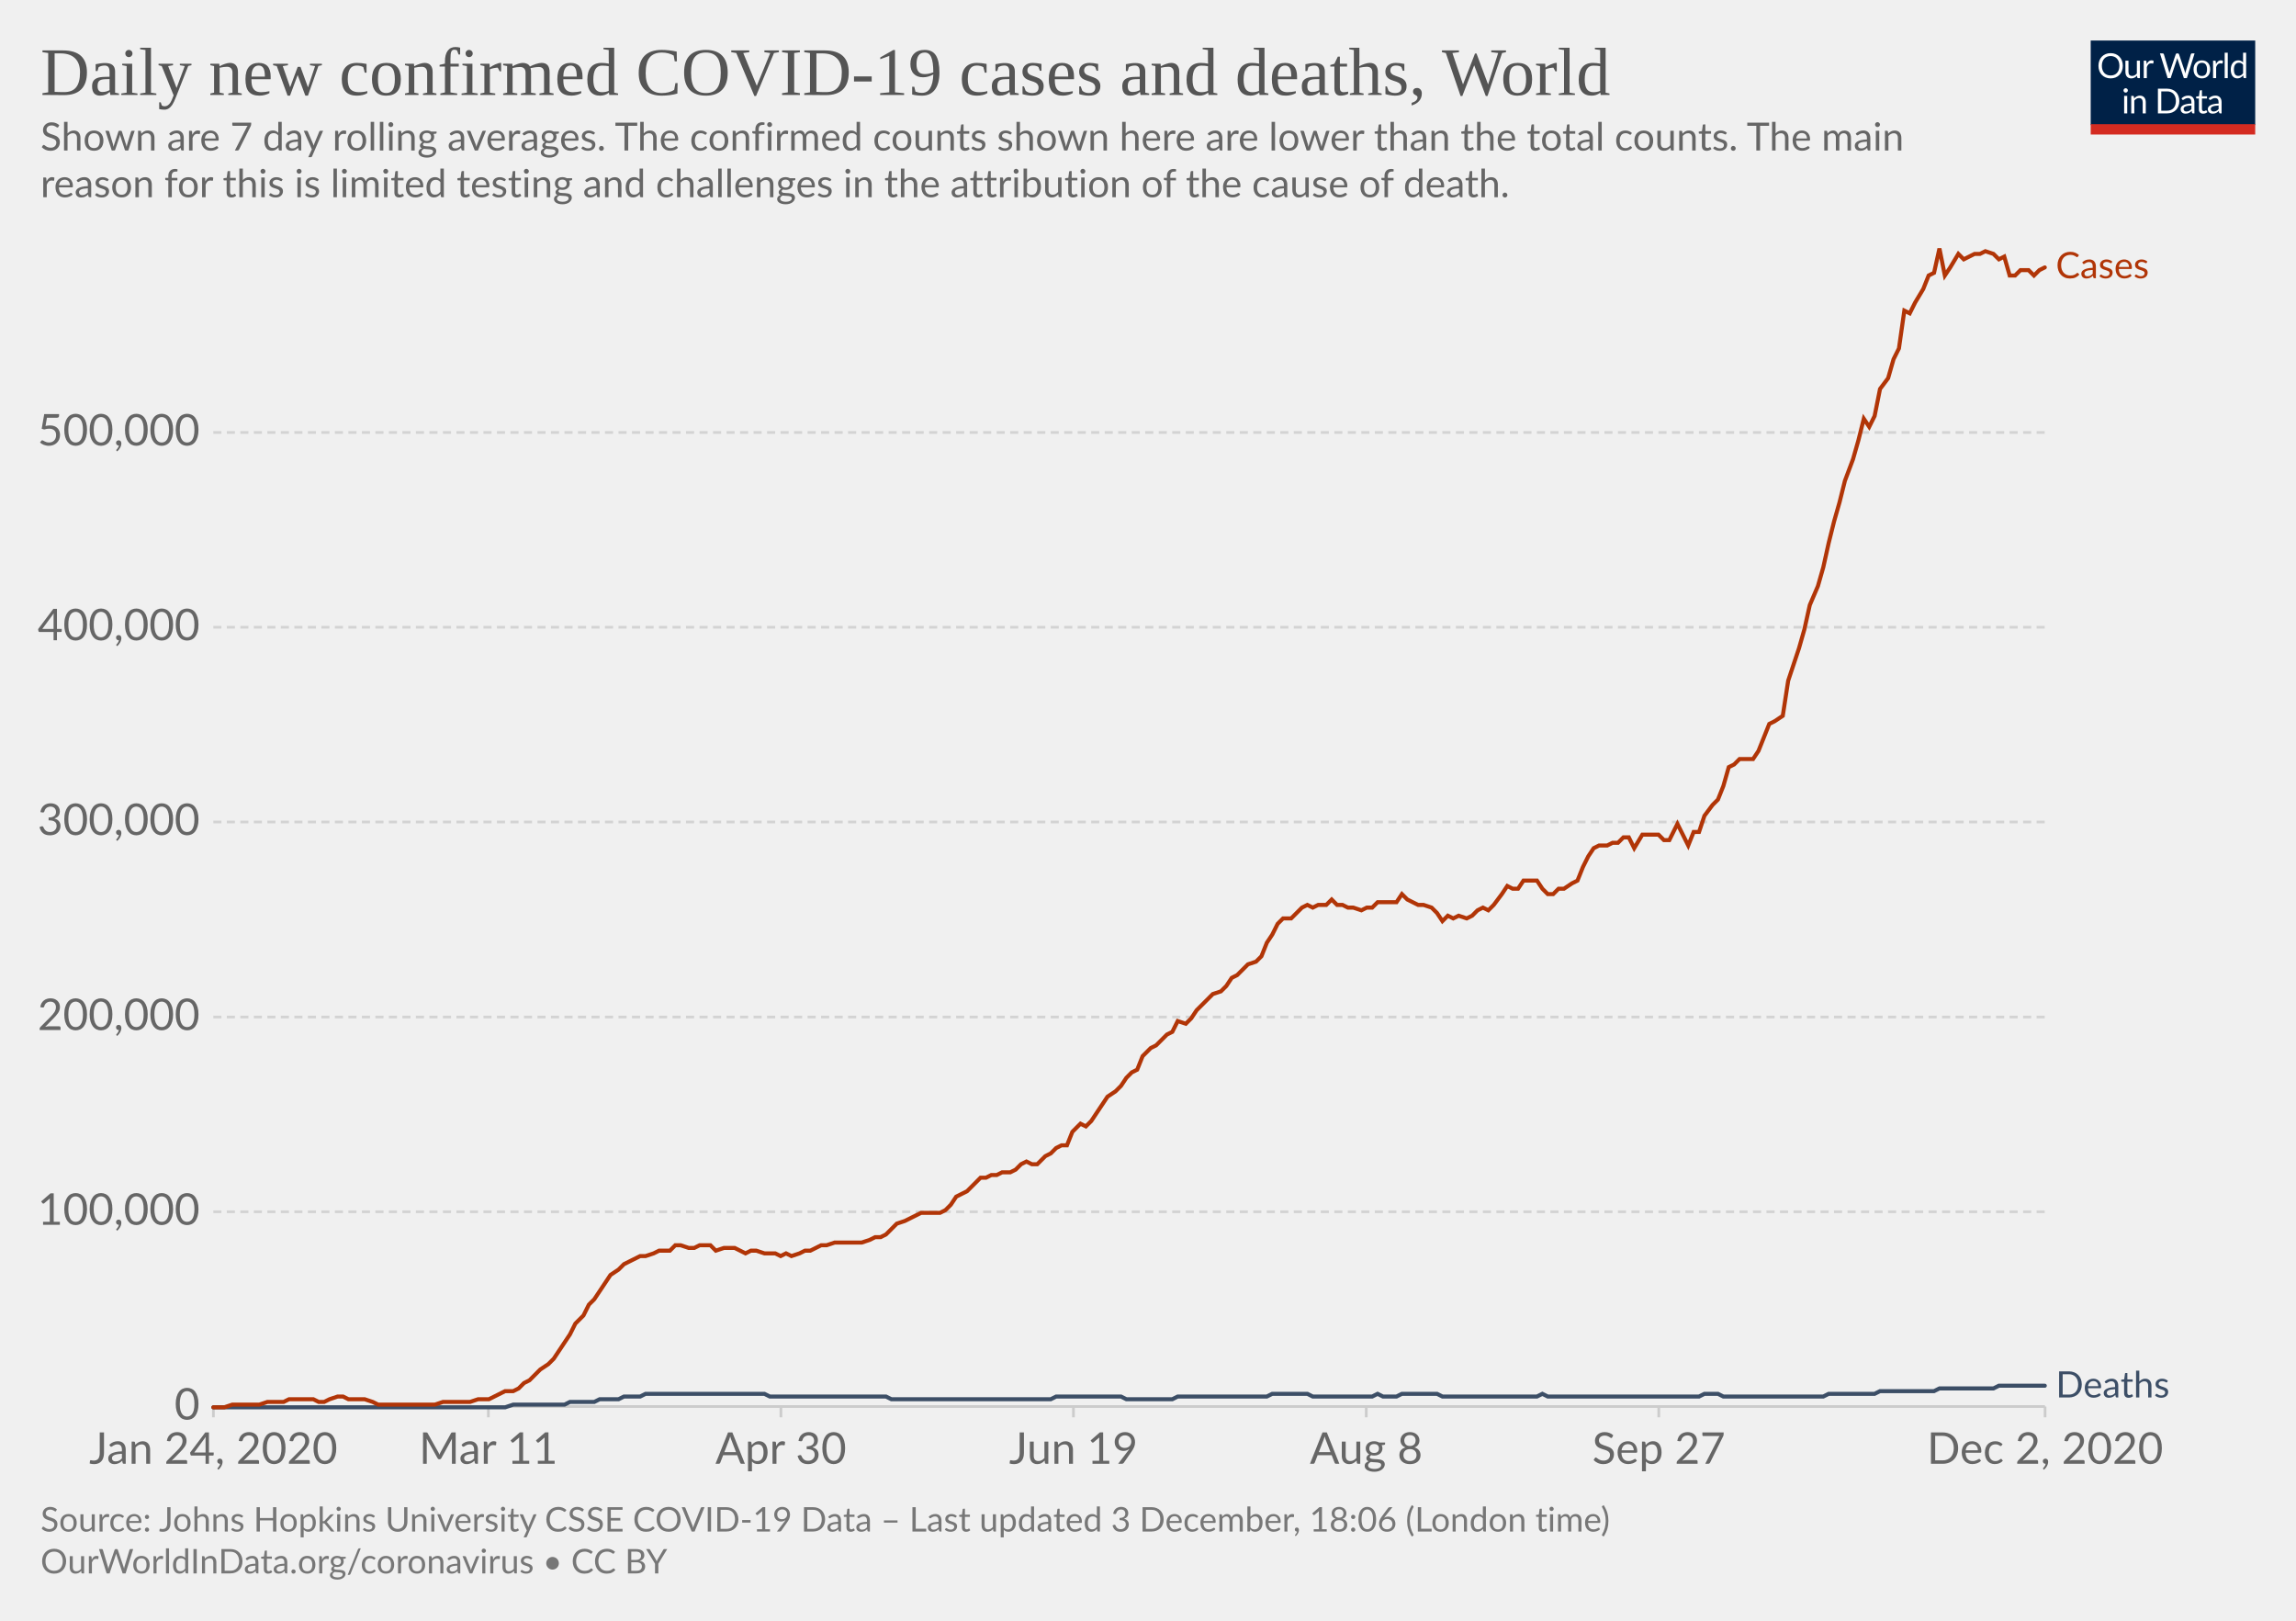
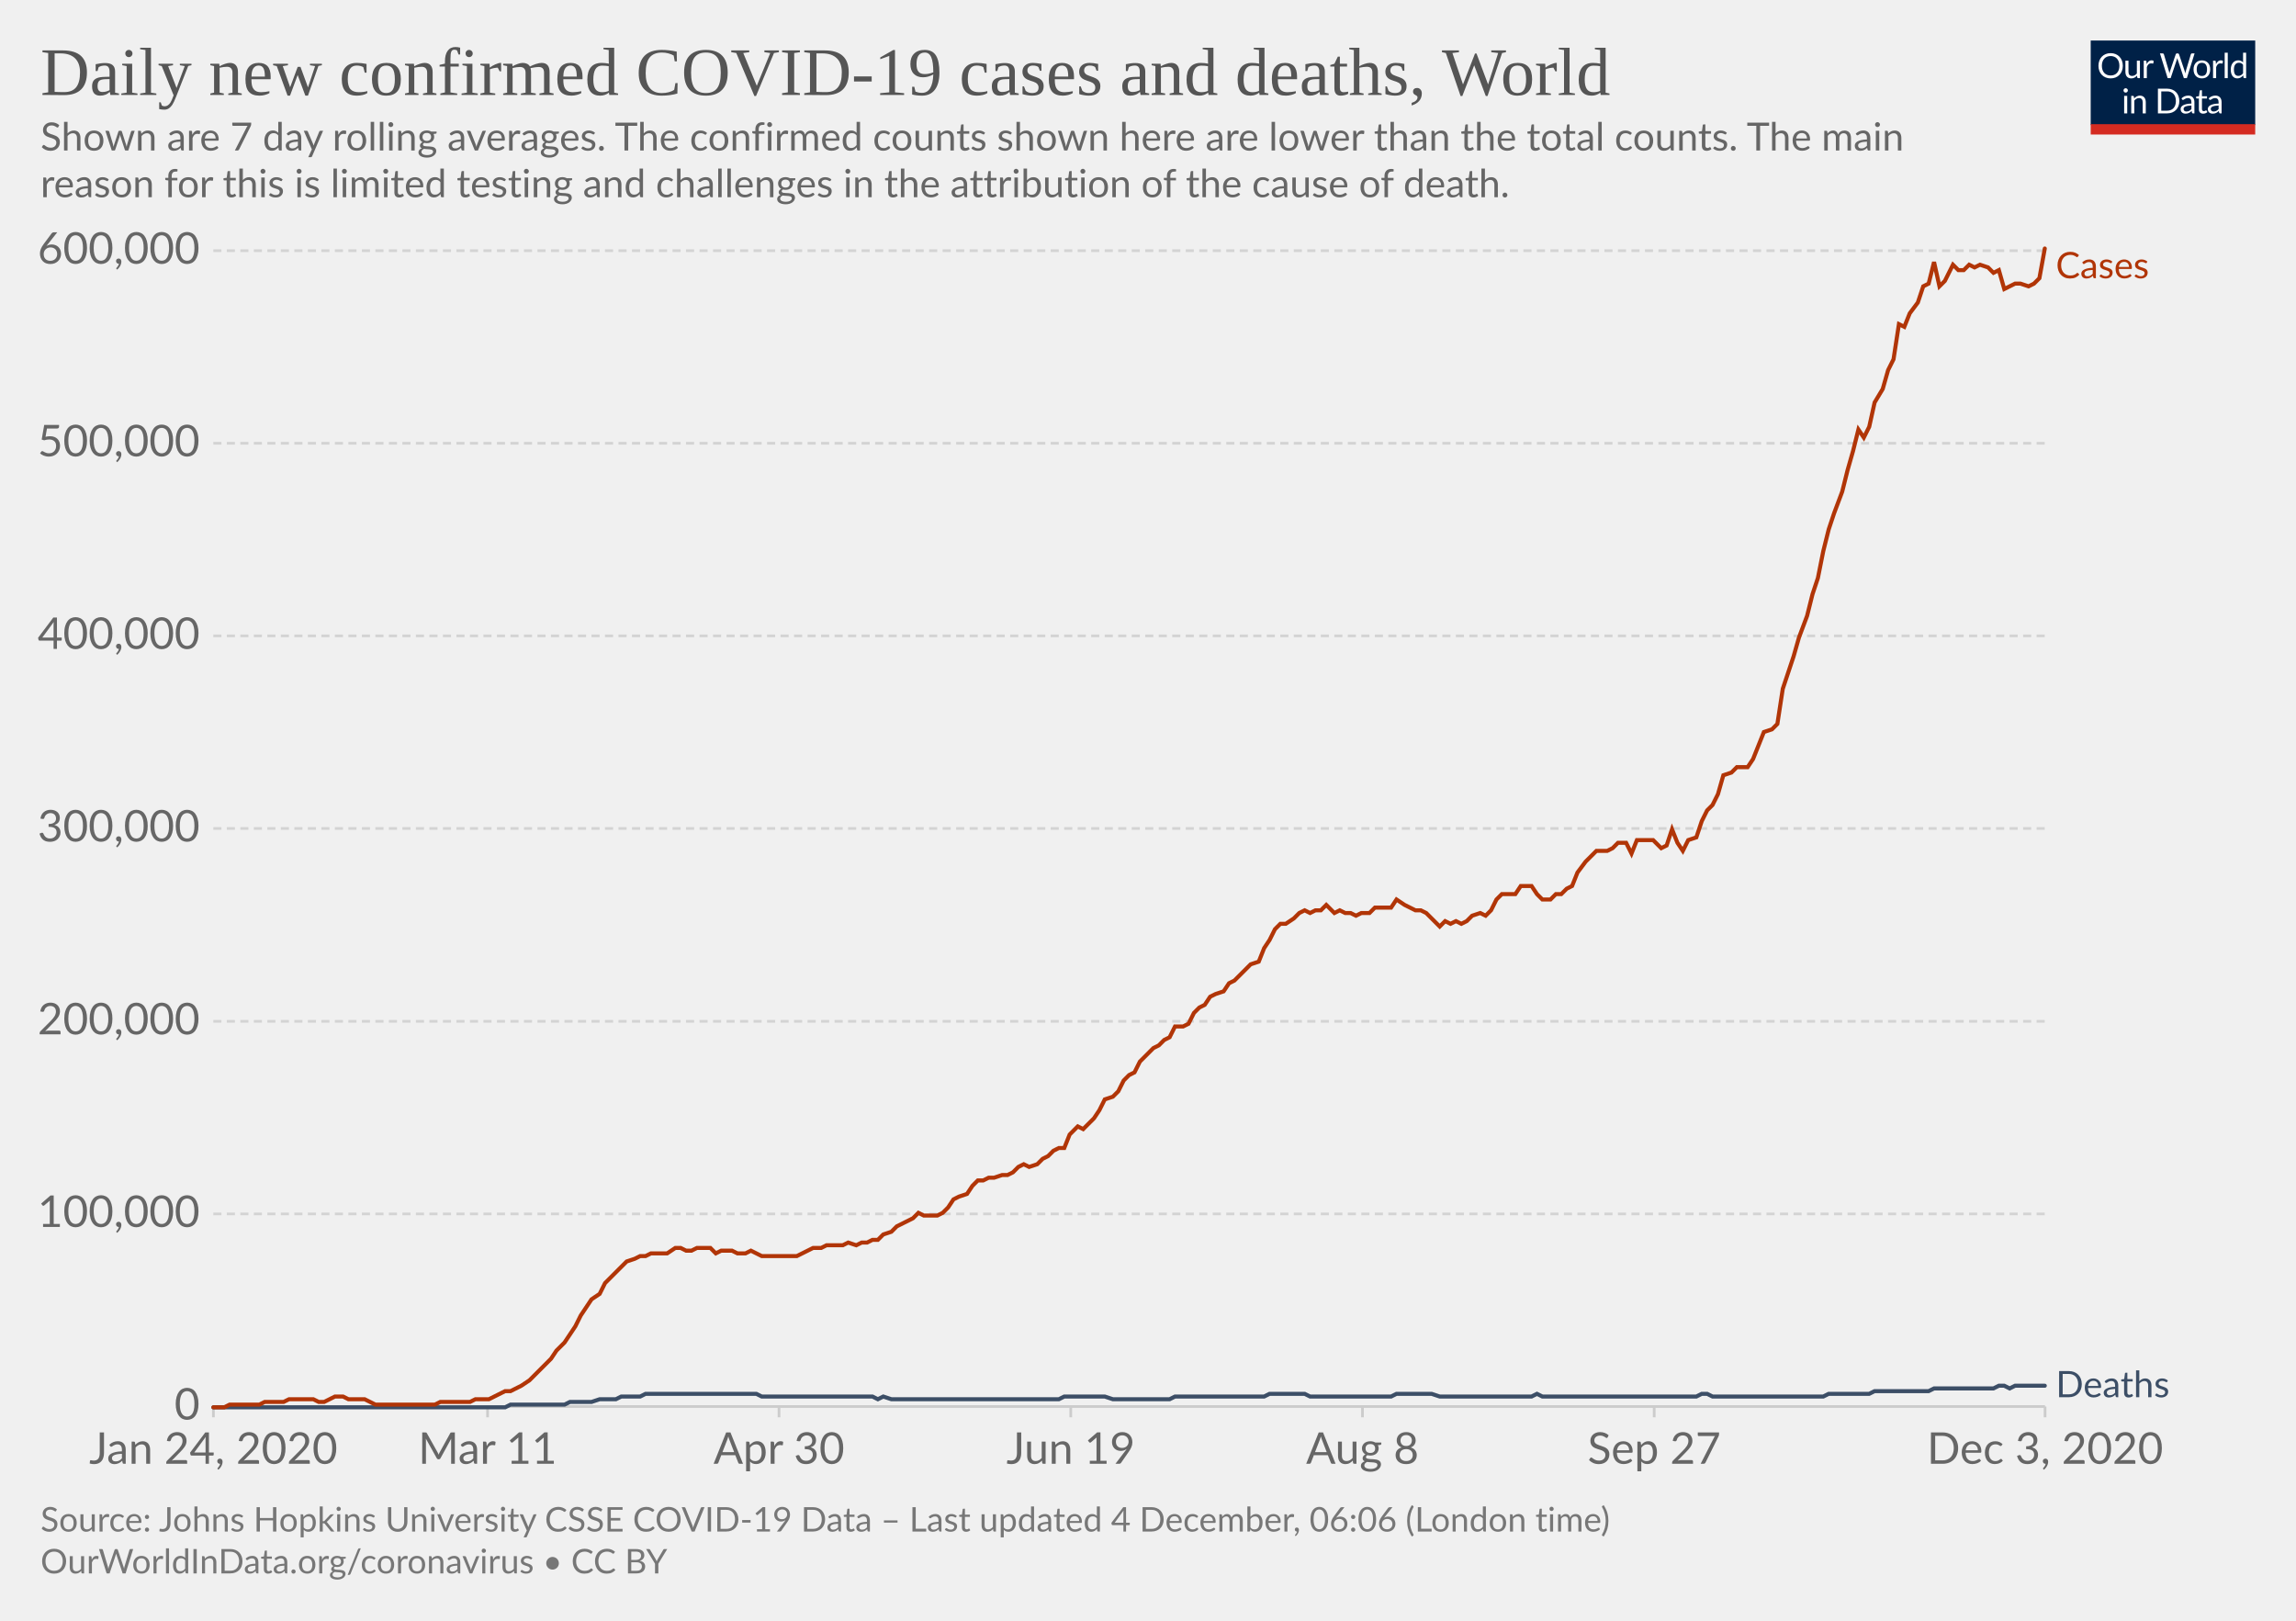
<svg xmlns="http://www.w3.org/2000/svg" version="1.1" style="background-color:#fff;-webkit-font-smoothing:antialiased" width="850" height="600" viewBox="0 0 850 600" font-family="Lato,'Helvetica Neue',Helvetica,Arial,sans-serif" font-size="18" text-rendering="optimizeLegibility">
  <g class="HeaderView">
    <g transform="matrix(.29 0 0 .29 774 15)">
      <svg width="210" height="120" viewBox="0 0 210 120" fill="none">
        <g clip-path="url(#clip0)">
          <path d="M0 0h210v107.89H0V0z" fill="#002147" />
          <path d="M40.98 32.25c0 2.36-.38 4.53-1.12 6.51a14.26 14.26 0 01-8.1 8.4c-1.9.78-4.02 1.17-6.34 1.17a16.6 16.6 0 01-6.33-1.17 14.31 14.31 0 01-8.08-8.4 18.29 18.29 0 01-1.12-6.51c0-2.36.38-4.53 1.12-6.5a14.32 14.32 0 018.07-8.44c1.92-.8 4.03-1.19 6.34-1.19 2.32 0 4.43.4 6.34 1.19 1.92.8 3.56 1.9 4.93 3.34a14.87 14.87 0 013.17 5.1 18.1 18.1 0 011.12 6.5zm-4.38 0c0-1.94-.26-3.68-.8-5.22a10.91 10.91 0 00-2.24-3.89 9.68 9.68 0 00-3.52-2.46 11.95 11.95 0 00-4.62-.86c-1.68 0-3.21.28-4.6.86a9.88 9.88 0 00-3.54 2.46 10.91 10.91 0 00-2.24 3.9c-.53 1.53-.8 3.27-.8 5.2 0 1.94.27 3.68.8 5.22a11.17 11.17 0 002.24 3.9 10.01 10.01 0 003.55 2.44c1.38.56 2.9.83 4.6.83 1.7 0 3.24-.27 4.61-.83a9.8 9.8 0 003.52-2.44 11.17 11.17 0 002.25-3.9c.53-1.54.8-3.28.8-5.21zm26.22-6.54V48H60.5c-.56 0-.9-.27-1.05-.81l-.31-2.4a12.45 12.45 0 01-3.26 2.6c-1.2.64-2.58.96-4.13.96-1.22 0-2.3-.2-3.24-.6a6.52 6.52 0 01-2.33-1.7 7.37 7.37 0 01-1.43-2.67c-.3-1.04-.46-2.2-.46-3.45V25.7h3.91v14.22c0 1.68.38 2.99 1.15 3.91.77.93 1.96 1.39 3.54 1.39 1.16 0 2.24-.27 3.23-.82a10.42 10.42 0 002.8-2.28V25.7h3.91zm8.61 4.47a9.94 9.94 0 012.6-3.56 5.64 5.64 0 013.76-1.3c.47 0 .92.05 1.34.15.44.1.83.27 1.17.49l-.3 2.92c-.09.37-.3.55-.66.55-.2 0-.5-.04-.9-.13a6.21 6.21 0 00-3.24.18c-.54.2-1.03.5-1.47.92-.42.4-.81.9-1.17 1.5-.33.58-.64 1.26-.92 2.02V48H67.7V25.71h2.25c.42 0 .72.08.88.25.16.16.27.44.33.83l.26 3.39zm61.16-13.7L122.75 48h-3.82l-7.99-24.05a21.95 21.95 0 01-.42-1.58 38.36 38.36 0 01-.44 1.58L102.05 48h-3.83L88.4 16.47h3.54c.38 0 .7.1.95.29.26.2.43.43.5.73l6.52 21.9c.1.4.2.83.28 1.28.1.46.2.94.29 1.46l.3-1.46c.12-.47.25-.9.38-1.27l7.41-21.91c.1-.25.26-.48.51-.69.27-.22.58-.33.95-.33h1.23c.38 0 .69.1.92.29.24.2.41.43.53.73l7.4 21.9a28.4 28.4 0 01.68 2.62 29.52 29.52 0 01.52-2.61l6.54-21.91c.07-.27.23-.5.48-.7.27-.21.58-.32.95-.32h3.32zm9.35 8.88c1.63 0 3.1.27 4.4.82a9.43 9.43 0 015.46 5.94c.5 1.4.74 2.98.74 4.73 0 1.76-.25 3.34-.74 4.75a9.43 9.43 0 01-5.46 5.92c-1.3.52-2.77.79-4.4.79-1.64 0-3.12-.27-4.44-.8a9.42 9.42 0 01-3.35-2.3c-.92-1-1.63-2.2-2.13-3.61-.49-1.41-.73-3-.73-4.75s.24-3.33.73-4.73c.5-1.43 1.2-2.64 2.13-3.63a9.4 9.4 0 013.35-2.31c1.32-.55 2.8-.82 4.44-.82zm0 19.89c2.2 0 3.84-.73 4.93-2.2 1.08-1.48 1.63-3.54 1.63-6.18 0-2.66-.55-4.72-1.63-6.2-1.09-1.49-2.73-2.23-4.93-2.23-1.12 0-2.09.2-2.93.57a5.7 5.7 0 00-2.06 1.65 7.5 7.5 0 00-1.24 2.67c-.26 1.04-.4 2.22-.4 3.54 0 2.64.55 4.7 1.64 6.18 1.1 1.47 2.76 2.2 4.99 2.2zm17.97-15.07a9.94 9.94 0 012.6-3.56 5.64 5.64 0 013.76-1.3c.47 0 .91.05 1.34.15.44.1.83.27 1.16.49l-.28 2.92c-.09.37-.31.55-.66.55-.2 0-.5-.04-.9-.13a6.2 6.2 0 00-3.24.18c-.54.2-1.03.5-1.47.92-.43.4-.82.9-1.17 1.5a13.1 13.1 0 00-.92 2.02V48h-3.94V25.71h2.24c.43 0 .72.08.88.25.17.16.28.44.33.83l.27 3.39zm15.04-14.59V48h-3.92V15.6h3.92zm19.55 15.43a6.22 6.22 0 00-2.38-2.05 6.7 6.7 0 00-2.86-.6c-2.07 0-3.66.75-4.77 2.23-1.12 1.48-1.68 3.6-1.68 6.33 0 1.46.13 2.7.38 3.74a7.29 7.29 0 001.1 2.56 4.35 4.35 0 001.78 1.45c.7.3 1.5.46 2.4.46 1.29 0 2.41-.3 3.36-.88a9.6 9.6 0 002.67-2.49V31.02zm3.91-15.43V48h-2.33c-.56 0-.9-.27-1.06-.81l-.35-2.71a12.13 12.13 0 01-3.25 2.77 8.28 8.28 0 01-4.23 1.06 7.31 7.31 0 01-6.14-2.9c-.73-.96-1.3-2.15-1.69-3.57a18.35 18.35 0 01.07-9.48 11.29 11.29 0 011.89-3.7 8.7 8.7 0 017.06-3.34 7.96 7.96 0 016.12 2.62V15.59h3.91zM46.61 70.71V93H42.7V70.71h3.91zm.84-7c0 .39-.08.75-.24 1.09a2.81 2.81 0 01-1.52 1.47 2.67 2.67 0 01-2.16 0 2.9 2.9 0 01-1.45-1.47 2.67 2.67 0 010-2.16c.15-.35.35-.65.6-.9.25-.27.53-.47.85-.62a2.67 2.67 0 012.16 0c.35.15.65.35.9.62.27.25.47.55.62.9.16.34.24.7.24 1.08zm7.97 10.24c.49-.54 1-1.04 1.54-1.48a9.85 9.85 0 013.66-1.84 8.96 8.96 0 015.43.35c.94.4 1.72.97 2.33 1.71a7.36 7.36 0 011.43 2.67c.32 1.04.49 2.19.49 3.45V93h-3.94V78.81c0-1.69-.4-3-1.17-3.92-.76-.93-1.93-1.4-3.5-1.4a6.6 6.6 0 00-3.25.83c-1 .56-1.92 1.31-2.77 2.27V93h-3.94V70.71h2.35c.56 0 .9.28 1.04.82l.3 2.42zm57.7 3.3c0 2.36-.37 4.5-1.11 6.44a14.3 14.3 0 01-3.17 4.98 14.1 14.1 0 01-4.93 3.2c-1.9.76-4.02 1.13-6.33 1.13H85.8V61.47h11.77c2.31 0 4.42.39 6.33 1.15a13.8 13.8 0 018.1 8.18 17.75 17.75 0 011.12 6.45zm-4.37 0c0-1.94-.26-3.67-.8-5.2a10.94 10.94 0 00-2.23-3.87 9.57 9.57 0 00-3.53-2.42 12.23 12.23 0 00-4.61-.83h-7.5v24.62h7.5c1.7 0 3.24-.28 4.61-.84a9.7 9.7 0 003.53-2.4 10.94 10.94 0 002.24-3.87c.53-1.53.8-3.26.8-5.2zm19.8 5.72c-1.8.06-3.34.2-4.62.44-1.26.22-2.3.51-3.1.88-.8.36-1.37.8-1.74 1.3-.35.5-.53 1.05-.53 1.67 0 .58.1 1.1.3 1.52a3 3 0 00.76 1.05c.34.27.73.46 1.17.6.45.11.94.17 1.45.17a7.28 7.28 0 003.5-.81 11.95 11.95 0 002.82-2.2v-4.62zm-12.65-9.11a12.73 12.73 0 013.98-2.66c1.43-.59 3-.88 4.73-.88 1.25 0 2.36.2 3.33.61a6.81 6.81 0 013.94 4.38c.33 1.04.5 2.19.5 3.43V93h-1.74a1.8 1.8 0 01-.88-.18c-.2-.13-.36-.38-.48-.74l-.44-2.12c-.59.55-1.16 1.03-1.72 1.46a9.48 9.48 0 01-3.74 1.7c-.69.15-1.46.23-2.3.23-.87 0-1.69-.12-2.45-.35a5.34 5.34 0 01-3.34-2.93 6.64 6.64 0 01-.49-2.64c0-.88.25-1.72.73-2.53a6.33 6.33 0 012.35-2.17c1.09-.63 2.5-1.15 4.25-1.54 1.75-.41 3.89-.65 6.42-.7v-1.75c0-1.73-.37-3.03-1.12-3.91-.75-.9-1.84-1.34-3.28-1.34-.97 0-1.78.12-2.44.37-.64.23-1.2.5-1.7.81l-1.23.82c-.33.23-.67.35-1 .35-.27 0-.5-.07-.69-.2a2.1 2.1 0 01-.48-.53l-.7-1.25zm27.67 19.5c-1.76 0-3.12-.5-4.07-1.48-.94-.98-1.41-2.4-1.41-4.25V74h-2.68a.9.9 0 01-.6-.2c-.16-.14-.24-.36-.24-.66v-1.56l3.65-.46.9-6.89a.9.9 0 01.29-.52.88.88 0 01.62-.22H142v7.67h6.44V74H142v13.38c0 .94.22 1.63.68 2.09.45.45 1.04.68 1.76.68a3.21 3.21 0 001.85-.53l.55-.35c.16-.12.3-.18.41-.18.2 0 .4.13.55.38l1.15 1.87a7.45 7.45 0 01-2.44 1.5c-.96.35-1.94.52-2.95.52zm19.68-10.4c-1.8.07-3.34.21-4.62.45-1.26.22-2.3.51-3.1.88-.8.36-1.37.8-1.74 1.3-.35.5-.53 1.05-.53 1.67 0 .58.1 1.1.3 1.52.18.42.44.77.76 1.05.34.27.73.46 1.17.6.45.11.94.17 1.45.17a7.3 7.3 0 003.5-.81 12.04 12.04 0 002.82-2.2v-4.62zm-12.65-9.1a12.72 12.72 0 013.99-2.66c1.42-.59 3-.88 4.72-.88 1.25 0 2.36.2 3.33.61a6.81 6.81 0 013.94 4.38c.33 1.04.5 2.19.5 3.43V93h-1.74a1.8 1.8 0 01-.88-.18c-.2-.13-.36-.38-.48-.74l-.44-2.12c-.59.55-1.16 1.03-1.72 1.46a9.48 9.48 0 01-3.74 1.7c-.69.15-1.46.23-2.3.23-.87 0-1.69-.12-2.45-.35a5.33 5.33 0 01-3.34-2.93 6.62 6.62 0 01-.49-2.64c0-.88.25-1.72.73-2.53a6.33 6.33 0 012.35-2.17c1.09-.63 2.5-1.15 4.25-1.54a31.2 31.2 0 016.42-.7v-1.75c0-1.73-.37-3.03-1.12-3.91-.75-.9-1.84-1.34-3.28-1.34-.97 0-1.78.12-2.44.37-.64.23-1.2.5-1.7.81-.46.3-.87.57-1.22.82-.34.23-.68.35-1.02.35-.26 0-.49-.07-.68-.2a1.88 1.88 0 01-.48-.53l-.7-1.25z" fill="#fff" />
          <path fill="#D42B21" d="M0 106.79h210V120H0z" />
        </g>
        <defs>
          <clipPath id="clip0">
            <path fill="#fff" d="M0 0h210v120H0z" />
          </clipPath>
        </defs>
      </svg>
    </g>
    <a href="https://ourworldindata.org/grapher/daily-covid-cases-deaths-7-day-ra?time=2020-01-02..latest" target="_blank" rel="noopener" font-family="&quot;Playfair Display&quot;,Georgia,&quot;Times New Roman&quot;,serif">
      <text font-size="25.2" x="15" y="35.2" fill="#555">
        <tspan x="15" y="35.16">Daily new confirmed COVID-19 cases and deaths, World</tspan>
      </text>
    </a>
    <text font-size="14.4" x="15" y="55.7" fill="#666">
      <tspan x="15" y="55.72">Shown are 7 day rolling averages. The confirmed counts shown here are lower than the total counts. The main</tspan>
      <tspan x="15" y="73">reason for this is limited testing and challenges in the attribution of the cause of death.</tspan>
    </text>
  </g>
  <g class="LineChart">
    <defs>
      <clipPath id="a">
        <path d="M68.97 0h830v899.4h-830z" />
      </clipPath>
    </defs>
    <g class="DualAxisView">
      <g class="HorizontalAxis">
-         <path stroke="#ccc" d="M79 520.7v4M180.8 520.7v4M289.1 520.7v4M397.4 520.7v4M505.8 520.7v4M614.1 520.7v4M757.1 520.7v4" />
+         <path stroke="#ccc" d="M79 520.7v4M180.5 520.7v4M288.4 520.7v4M396.4 520.7v4M504.4 520.7v4M612.4 520.7v4M757.1 520.7v4" />
        <text x="79" y="541.9" fill="#666" text-anchor="middle" font-size="16.2">Jan 24, 2020</text>
-         <text x="180.8" y="541.9" fill="#666" text-anchor="middle" font-size="16.2">Mar 11</text>
-         <text x="289.1" y="541.9" fill="#666" text-anchor="middle" font-size="16.2">Apr 30</text>
-         <text x="397.4" y="541.9" fill="#666" text-anchor="middle" font-size="16.2">Jun 19</text>
-         <text x="505.8" y="541.9" fill="#666" text-anchor="middle" font-size="16.2">Aug 8</text>
-         <text x="614.1" y="541.9" fill="#666" text-anchor="middle" font-size="16.2">Sep 27</text>
-         <text x="757.1" y="541.9" fill="#666" text-anchor="middle" font-size="16.2">Dec 2, 2020</text>
+         <text x="180.5" y="541.9" fill="#666" text-anchor="middle" font-size="16.2">Mar 11</text>
+         <text x="288.4" y="541.9" fill="#666" text-anchor="middle" font-size="16.2">Apr 30</text>
+         <text x="396.4" y="541.9" fill="#666" text-anchor="middle" font-size="16.2">Jun 19</text>
+         <text x="504.4" y="541.9" fill="#666" text-anchor="middle" font-size="16.2">Aug 8</text>
+         <text x="612.4" y="541.9" fill="#666" text-anchor="middle" font-size="16.2">Sep 27</text>
+         <text x="757.1" y="541.9" fill="#666" text-anchor="middle" font-size="16.2">Dec 3, 2020</text>
      </g>
      <g class="VerticalAxis" fill="#666" dominant-baseline="middle" text-anchor="end" font-size="16.2">
        <text x="73.97" y="520.7">0</text>
-         <text x="73.97" y="448.6">100,000</text>
-         <text x="73.97" y="376.5">200,000</text>
-         <text x="73.97" y="304.3">300,000</text>
-         <text x="73.97" y="232.2">400,000</text>
-         <text x="73.97" y="160.1">500,000</text>
+         <text x="73.97" y="449.4">100,000</text>
+         <text x="73.97" y="378.1">200,000</text>
+         <text x="73.97" y="306.7">300,000</text>
+         <text x="73.97" y="235.4">400,000</text>
+         <text x="73.97" y="164.1">500,000</text>
+         <text x="73.97" y="92.8">600,000</text>
      </g>
      <g class="AxisGridLines horizontalLines">
        <path stroke="#ccc" d="M78.97 520.7h678.1" />
-         <path stroke="#d3d3d3" stroke-dasharray="3,2" d="M78.97 448.6h678.1M78.97 376.5h678.1M78.97 304.3h678.1M78.97 232.2h678.1M78.97 160.1h678.1" />
+         <path stroke="#d3d3d3" stroke-dasharray="3,2" d="M78.97 449.4h678.1M78.97 378.1h678.1M78.97 306.7h678.1M78.97 235.4h678.1M78.97 164.1h678.1M78.97 92.8h678.1" />
      </g>
    </g>
    <g clip-path="url(#a)">
      <g class="LineLabels" cursor="default">
        <g class="legendMark">
          <text font-size="13.5" x="761.1" y="103" fill="#B13507">
            <tspan x="761.07" y="103">Cases</tspan>
          </text>
        </g>
        <g class="legendMark">
          <text font-size="13.5" x="761.1" y="517.3" fill="#3C4E66">
-             <tspan x="761.07" y="517.35">Deaths</tspan>
+             <tspan x="761.07" y="517.25">Deaths</tspan>
          </text>
        </g>
      </g>
      <g class="Lines">
        <g class="key-World_0">
-           <path stroke="#3C4E66" stroke-linecap="round" d="M79 521h108l3-1h19l2-1h9l2-1h7l2-1h6l2-1h44l2 1h43l2 1h59l2-1h24l2 1h17l2-1h33l2-1h13l2 1h22l2-1 2 1h5l2-1h13l2 1h35l2-1 2 1h56l2-1h5l2 1h37l2-1h17l2-1h20l2-1h20l2-1h17" fill="none" stroke-width="1.5" />
+           <path stroke="#3C4E66" stroke-linecap="round" d="M79 521h108l2-1h20l2-1h8l3-1h6l2-1h7l2-1h41l2 1h41l2 1 2-1 3 1h62l2-1h15l3 1h21l2-1h33l2-1h13l2 1h30l2-1h13l3 1h34l2-1 2 1h57l2-1h2l2 1h41l2-1h15l2-1h20l2-1h22l2-1h2l2 1 2-1h11" fill="none" stroke-width="1.5" />
        </g>
        <g class="key-World_1">
-           <path stroke="#B13507" stroke-linecap="round" d="M79 521h4l3-1h10l3-1h6l2-1h9l2 1h2l2-1 3-1h2l2 1h6l3 1 2 1h21l3-1h10l3-1h4l2-1 2-1 2-1h3l2-1 2-2 2-1 2-2 2-2 3-2 2-2 2-3 2-3 2-3 2-4 3-3 2-4 2-2 2-3 2-3 2-3 3-2 2-2 2-1 2-1 2-1h2l3-1 2-1h4l2-2h2l3 1h2l2-1h4l2 2 3-1h4l2 1 2 1 2-1h2l3 1h4l2 1 2-1 2 1 3-1 2-1h2l2-1 2-1h2l3-1h10l3-1 2-1h2l2-1 2-2 2-2 3-1 2-1 2-1 2-1h7l2-1 2-2 2-3 2-1 2-1 3-3 2-2h2l2-1h2l2-1h3l2-1 2-2 2-1 2 1h2l3-3 2-1 2-2 2-1h2l2-5 3-3 2 1 2-2 2-3 2-3 2-3 3-2 2-2 2-3 2-2 2-1 2-5 3-3 2-1 2-2 2-2 2-1 2-4 3 1 2-2 2-3 2-2 2-2 2-2 3-1 2-2 2-3 2-1 2-2 2-2 3-1 2-2 2-5 2-3 2-4 2-2h3l2-2 2-2 2-1 2 1 2-1h3l2-2 2 2h2l2 1h2l3 1 2-1h2l2-2h7l2-3 2 2 2 1 2 1h2l3 1 2 2 2 3 2-2 2 1 2-1 3 1 2-1 2-2 2-1 2 1 2-2 3-4 2-3 2 1h2l2-3h5l2 3 2 2h2l2-2h2l3-2 2-1 2-5 2-4 2-3 2-1h3l2-1h2l2-2h2l2 4 3-5h6l2 2h2l3-6 2 4 2 4 2-5h2l2-6 3-4 2-2 2-5 2-7 2-1 2-2h5l2-3 2-5 2-5 2-1 3-2 2-13 2-6 2-6 2-7 2-9 3-7 2-7 2-9 2-8 2-7 2-8 3-8 2-7 2-8 2 3 2-4 2-10 3-4 2-7 2-4 2-14 2 1 2-4 3-5 2-5 2-1 2-9 2 10 2-3 3-5 2 2 2-1 2-1h2l2-1 3 1 2 2 2-1 2 7h2l2-2h3l2 2 2-2 2-1" fill="none" stroke-width="1.5" />
+           <path stroke="#B13507" stroke-linecap="round" d="M79 521h4l2-1h11l2-1h7l2-1h9l2 1h2l2-1 2-1h3l2 1h6l2 1 2 1h22l2-1h11l2-1h5l2-1 2-1 2-1h2l2-1 2-1 3-2 2-2 2-2 2-2 2-2 2-3 3-3 2-3 2-3 2-4 2-3 2-3 3-2 2-4 2-2 2-2 2-2 2-2 3-1 2-1h2l2-1h6l3-2h2l2 1h2l2-1h5l2 2 2-1h4l2 1h3l2-1 2 1 2 1h13l2-1 2-1 2-1h3l2-1h6l2-1 3 1 2-1h2l2-1h2l2-2 3-1 2-2 2-1 2-1 2-1 2-2 2 1h5l2-1 2-2 2-3 2-1 3-1 2-3 2-2h2l2-1h2l3-1h2l2-1 2-2 2-1 2 1 3-1 2-2 2-1 2-2 2-1h2l2-5 3-3 2 1 2-2 2-2 2-3 2-4 3-1 2-2 2-4 2-2 2-1 2-4 3-3 2-2 2-1 2-2 2-1 2-4h3l2-1 2-4 2-2 2-1 2-3 2-1 3-1 2-3 2-1 2-2 2-2 2-2 3-1 2-5 2-3 2-4 2-2h2l3-2 2-2 2-1 2 1 2-1h2l2-2 3 3 2-1 2 1h2l2 1 2-1h3l2-2h6l2-3 3 2 2 1 2 1h2l2 1 2 2 3 3 2-2 2 1 2-1 2 1 2-1 2-2 3-1 2 1 2-2 2-4 2-2h5l2-3h4l2 3 2 2h3l2-2h2l2-2 2-1 2-5 3-4 2-2 2-2h4l2-1 2-2h3l2 4 2-5h6l3 3 2-1 2-6 2 5 2 3 2-4 3-1 2-6 2-4 2-2 2-4 2-7 3-1 2-2h4l2-3 2-5 2-5 3-1 2-2 2-13 2-6 2-6 2-7 3-8 2-8 2-6 2-10 2-8 2-6 3-8 2-8 2-7 2-8 2 3 2-4 2-9 3-5 2-7 2-4 2-13 2 1 2-5 3-4 2-6 2-1 2-8 2 9 2-2 3-6 2 2h2l2-2 2 1 2-1 3 1 2 2 2-1 2 7 2-1 2-1h2l3 1 2-1 2-2 2-11" fill="none" stroke-width="1.5" />
        </g>
      </g>
    </g>
  </g>
  <g class="SourcesFooter" fill="#777">
    <g class="clickable" fill="#777">
      <text font-size="12.6" x="15" y="567">
-         <tspan x="15" y="566.98">Source: Johns Hopkins University CSSE COVID-19 Data – Last updated 3 December, 18:06 (London time)</tspan>
+         <tspan x="15" y="566.98">Source: Johns Hopkins University CSSE COVID-19 Data – Last updated 4 December, 06:06 (London time)</tspan>
      </text>
    </g>
    <text font-size="12.6" x="15" y="582.5">
      <tspan x="15" y="582.48">
        <a target="_blank" href="https://ourworldindata.org/coronavirus" fill="#777">OurWorldInData.org/coronavirus</a> • <a class="cclogo" href="http://creativecommons.org/licenses/by/4.0/deed.en_US" target="_blank" fill="#777">CC BY</a>
      </tspan>
    </text>
  </g>
</svg>
